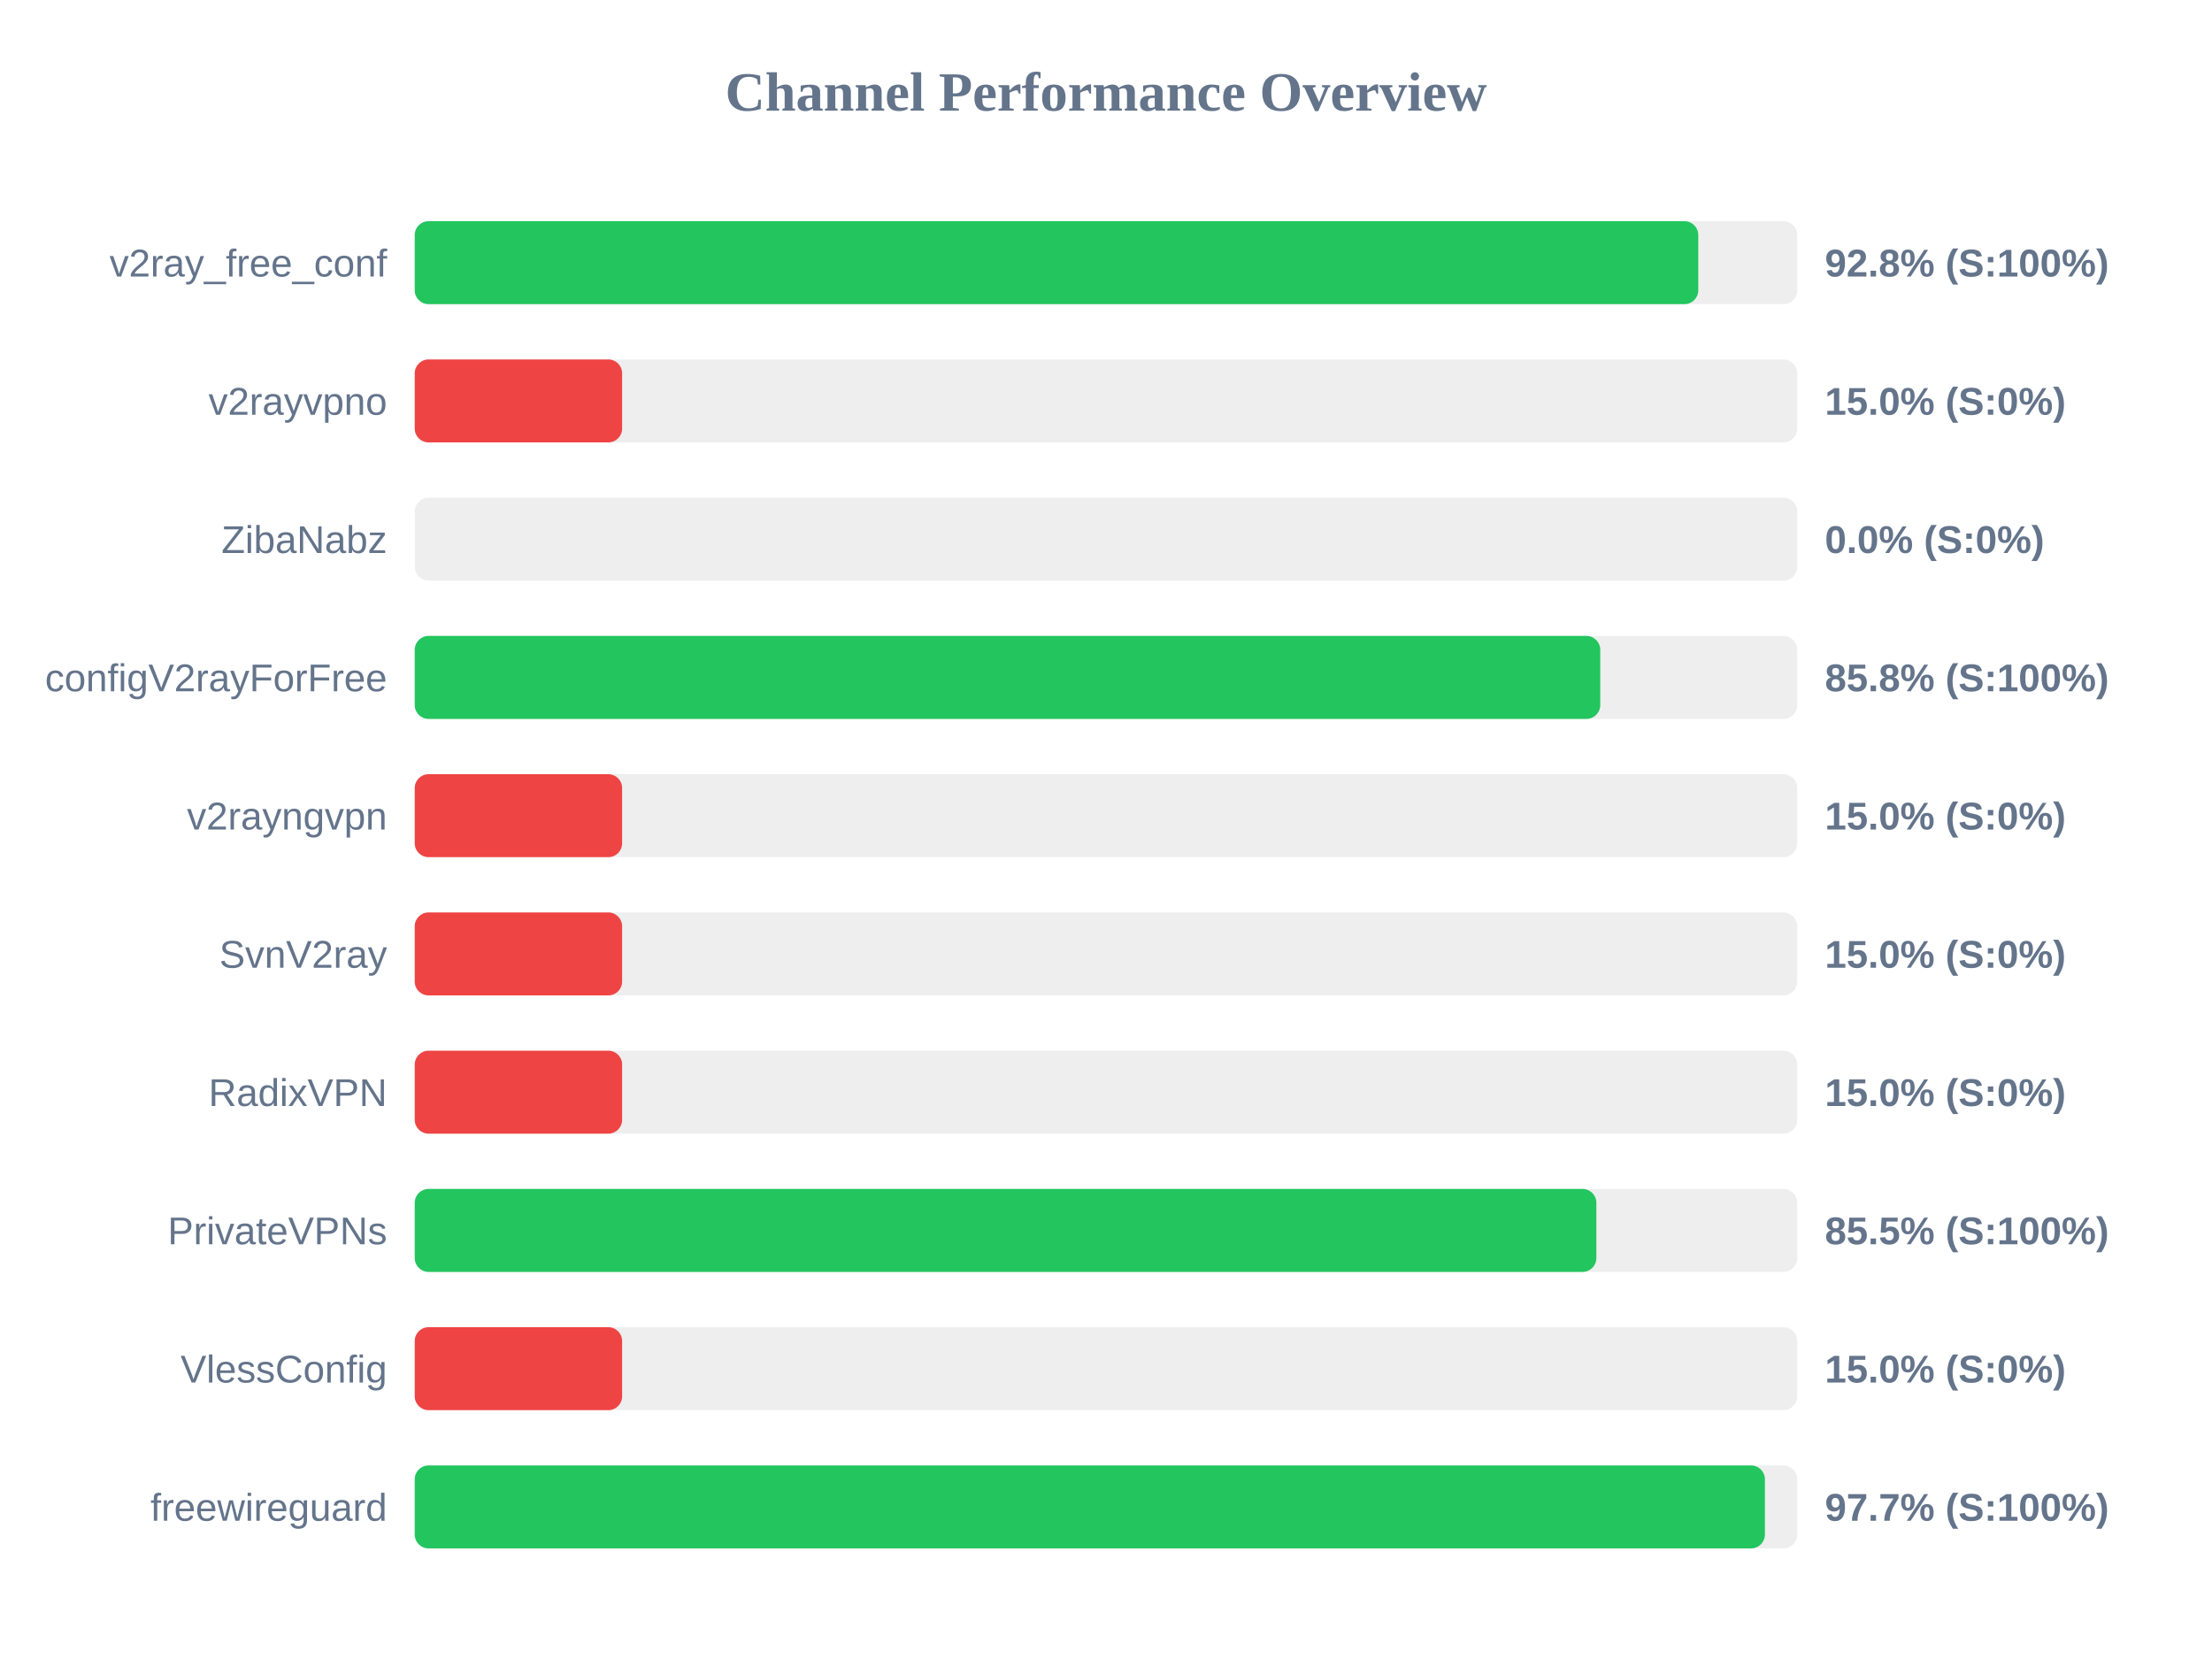
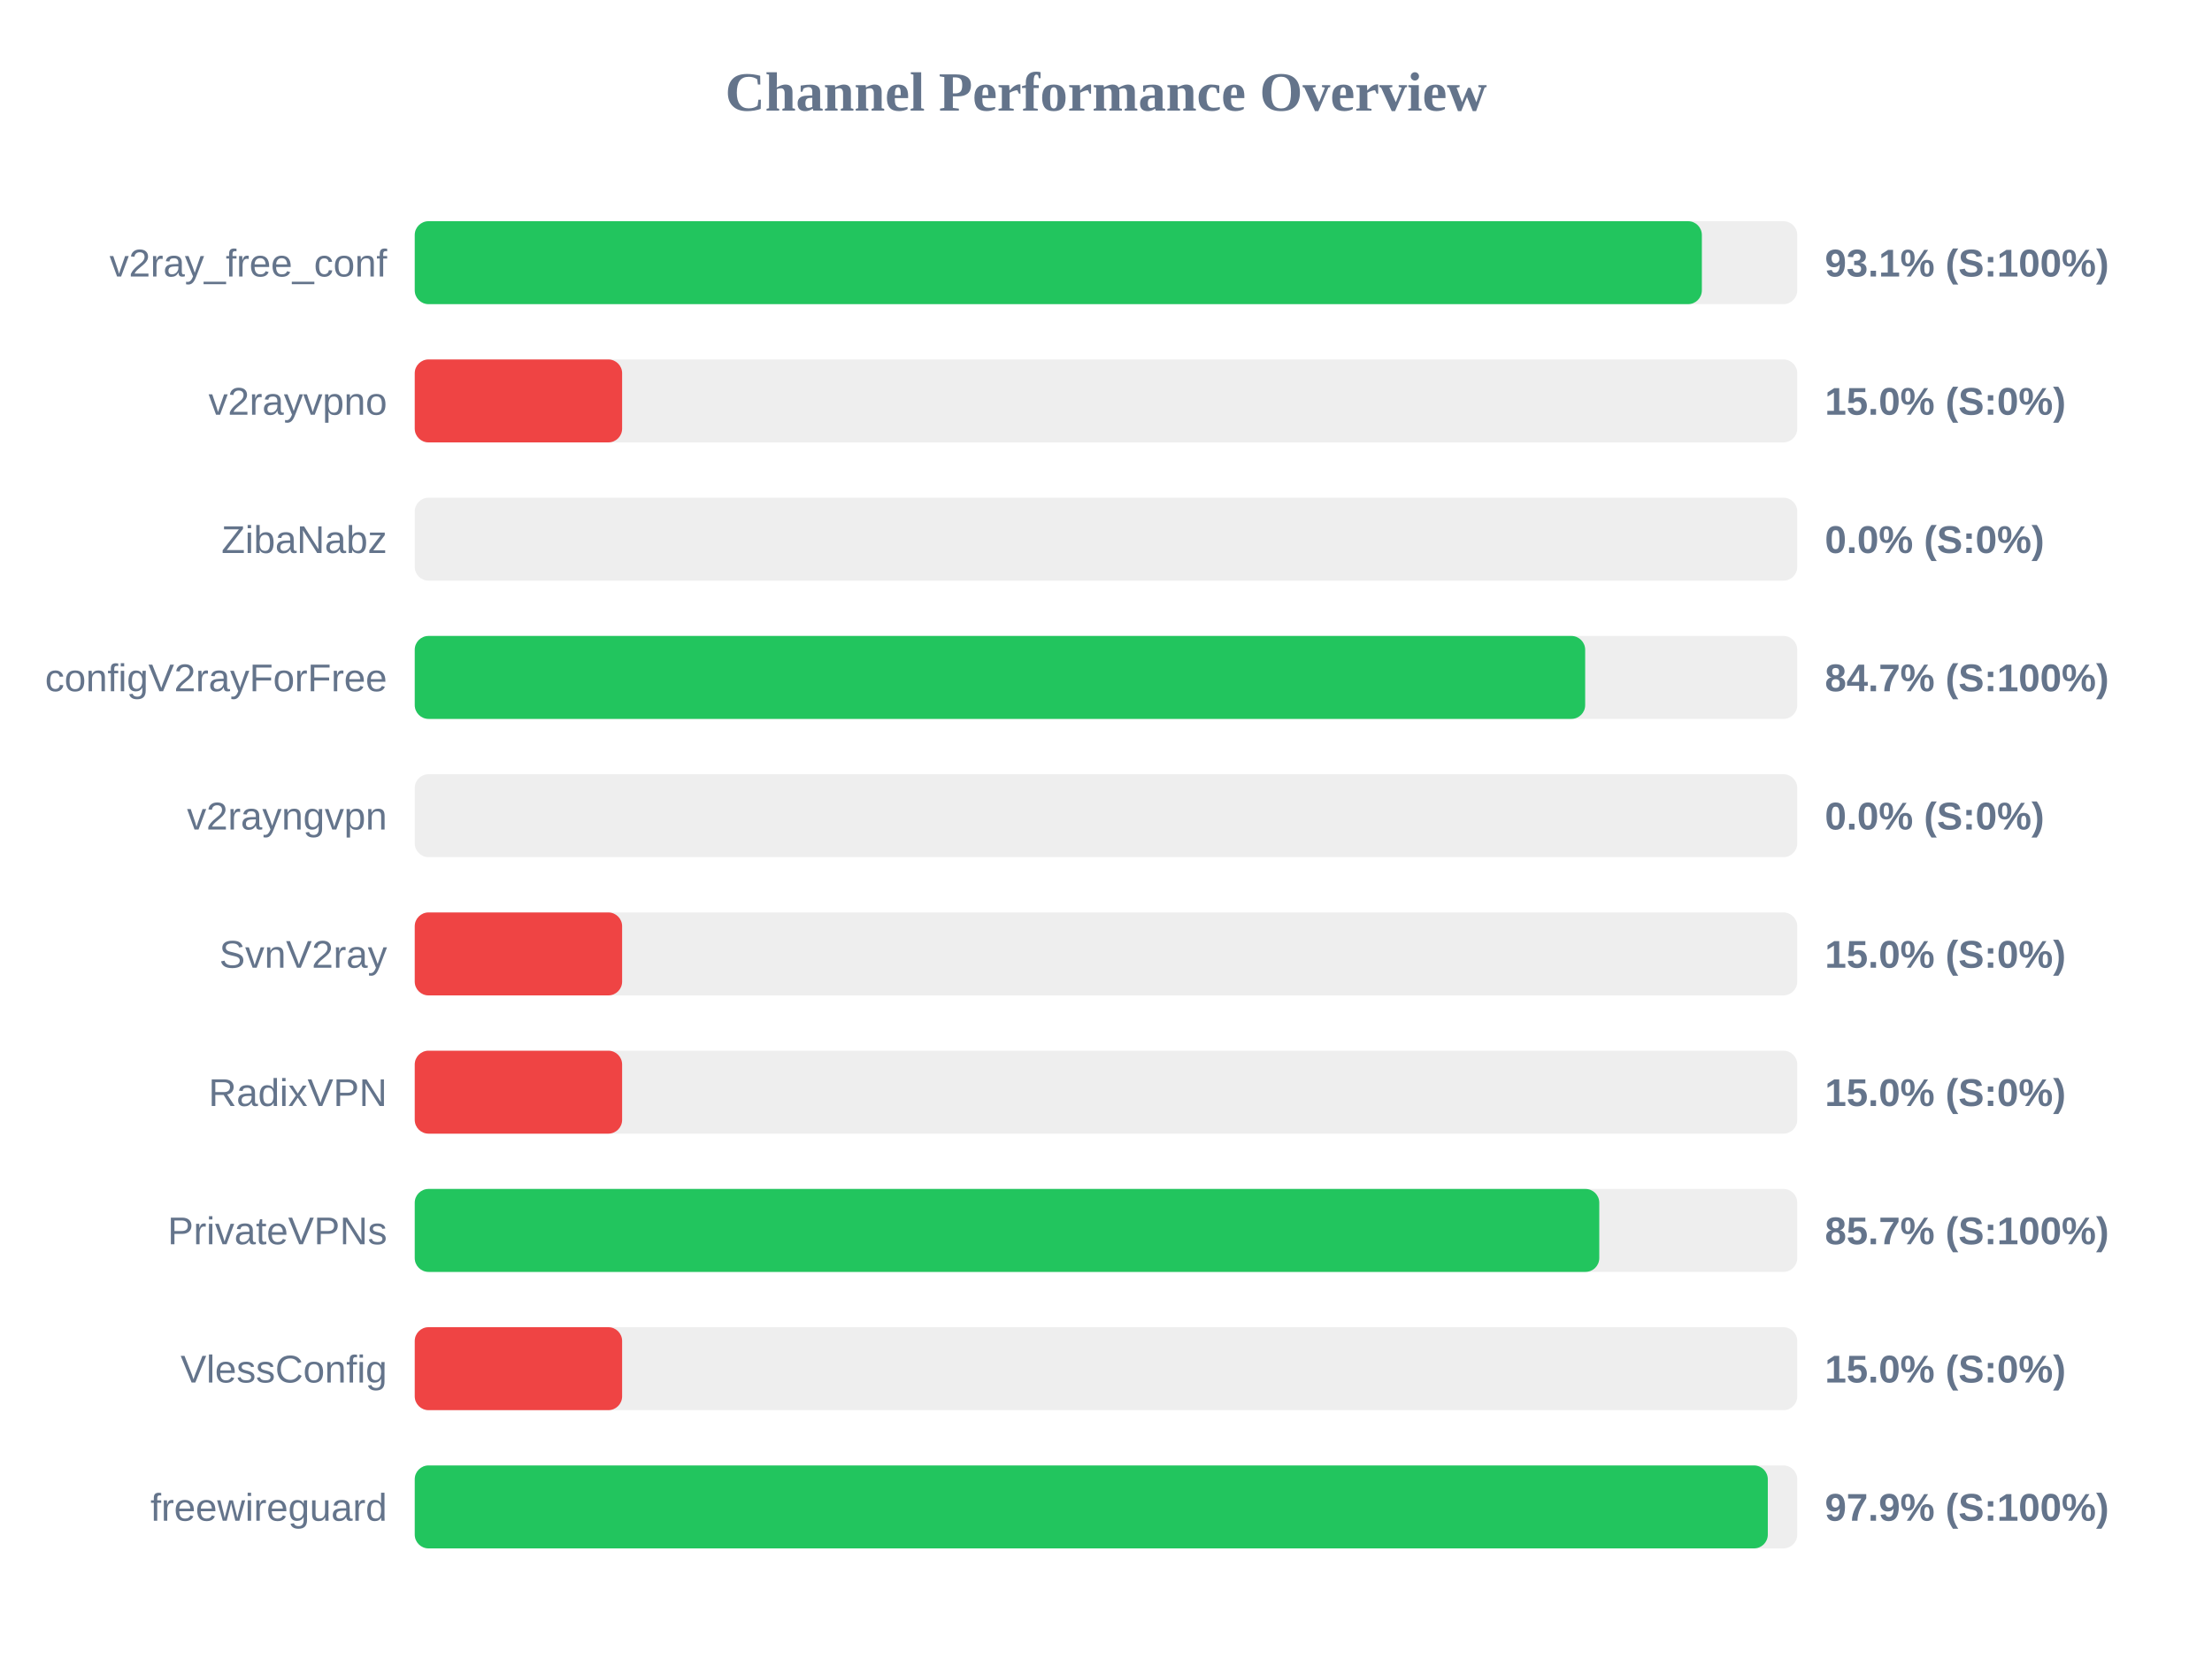
<svg xmlns="http://www.w3.org/2000/svg" width="800" height="600" version="1.1">
  <style>
        .row { font: 14px Arial; fill: #64748b; }
        .score { font: bold 14px Arial; fill: #64748b; }
    </style>
  <text x="400" y="40" text-anchor="middle" font-size="20px" font-weight="bold" fill="#64748b">Channel Performance Overview</text>
  <rect x="150" y="80" width="500" height="30" fill="#eee" rx="5" />
-   <rect x="150" y="80" width="464.2" height="30" fill="#22c55e" rx="5" />
+   <rect x="150" y="80" width="465.5" height="30" fill="#22c55e" rx="5" />
  <text x="140" y="100" text-anchor="end" class="row">v2ray_free_conf</text>
-   <text x="660" y="100" text-anchor="start" class="score">92.8% (S:100%)</text>
+   <text x="660" y="100" text-anchor="start" class="score">93.1% (S:100%)</text>
  <rect x="150" y="130" width="500" height="30" fill="#eee" rx="5" />
  <rect x="150" y="130" width="75.0" height="30" fill="#ef4444" rx="5" />
  <text x="140" y="150" text-anchor="end" class="row">v2rayvpno</text>
  <text x="660" y="150" text-anchor="start" class="score">15.0% (S:0%)</text>
  <rect x="150" y="180" width="500" height="30" fill="#eee" rx="5" />
  <rect x="150" y="180" width="0.0" height="30" fill="#ef4444" rx="5" />
  <text x="140" y="200" text-anchor="end" class="row">ZibaNabz</text>
  <text x="660" y="200" text-anchor="start" class="score">0.0% (S:0%)</text>
  <rect x="150" y="230" width="500" height="30" fill="#eee" rx="5" />
-   <rect x="150" y="230" width="428.75" height="30" fill="#22c55e" rx="5" />
+   <rect x="150" y="230" width="423.3" height="30" fill="#22c55e" rx="5" />
  <text x="140" y="250" text-anchor="end" class="row">configV2rayForFree</text>
-   <text x="660" y="250" text-anchor="start" class="score">85.8% (S:100%)</text>
+   <text x="660" y="250" text-anchor="start" class="score">84.7% (S:100%)</text>
  <rect x="150" y="280" width="500" height="30" fill="#eee" rx="5" />
-   <rect x="150" y="280" width="75.0" height="30" fill="#ef4444" rx="5" />
+   <rect x="150" y="280" width="0.0" height="30" fill="#ef4444" rx="5" />
  <text x="140" y="300" text-anchor="end" class="row">v2rayngvpn</text>
-   <text x="660" y="300" text-anchor="start" class="score">15.0% (S:0%)</text>
+   <text x="660" y="300" text-anchor="start" class="score">0.0% (S:0%)</text>
  <rect x="150" y="330" width="500" height="30" fill="#eee" rx="5" />
  <rect x="150" y="330" width="75.0" height="30" fill="#ef4444" rx="5" />
  <text x="140" y="350" text-anchor="end" class="row">SvnV2ray</text>
  <text x="660" y="350" text-anchor="start" class="score">15.0% (S:0%)</text>
  <rect x="150" y="380" width="500" height="30" fill="#eee" rx="5" />
  <rect x="150" y="380" width="75.0" height="30" fill="#ef4444" rx="5" />
  <text x="140" y="400" text-anchor="end" class="row">RadixVPN</text>
  <text x="660" y="400" text-anchor="start" class="score">15.0% (S:0%)</text>
  <rect x="150" y="430" width="500" height="30" fill="#eee" rx="5" />
-   <rect x="150" y="430" width="427.35" height="30" fill="#22c55e" rx="5" />
+   <rect x="150" y="430" width="428.4" height="30" fill="#22c55e" rx="5" />
  <text x="140" y="450" text-anchor="end" class="row">PrivateVPNs</text>
-   <text x="660" y="450" text-anchor="start" class="score">85.5% (S:100%)</text>
+   <text x="660" y="450" text-anchor="start" class="score">85.7% (S:100%)</text>
  <rect x="150" y="480" width="500" height="30" fill="#eee" rx="5" />
  <rect x="150" y="480" width="75.0" height="30" fill="#ef4444" rx="5" />
  <text x="140" y="500" text-anchor="end" class="row">VlessConfig</text>
  <text x="660" y="500" text-anchor="start" class="score">15.0% (S:0%)</text>
  <rect x="150" y="530" width="500" height="30" fill="#eee" rx="5" />
-   <rect x="150" y="530" width="488.3" height="30" fill="#22c55e" rx="5" />
+   <rect x="150" y="530" width="489.35" height="30" fill="#22c55e" rx="5" />
  <text x="140" y="550" text-anchor="end" class="row">freewireguard</text>
-   <text x="660" y="550" text-anchor="start" class="score">97.7% (S:100%)</text>
+   <text x="660" y="550" text-anchor="start" class="score">97.9% (S:100%)</text>
</svg>
